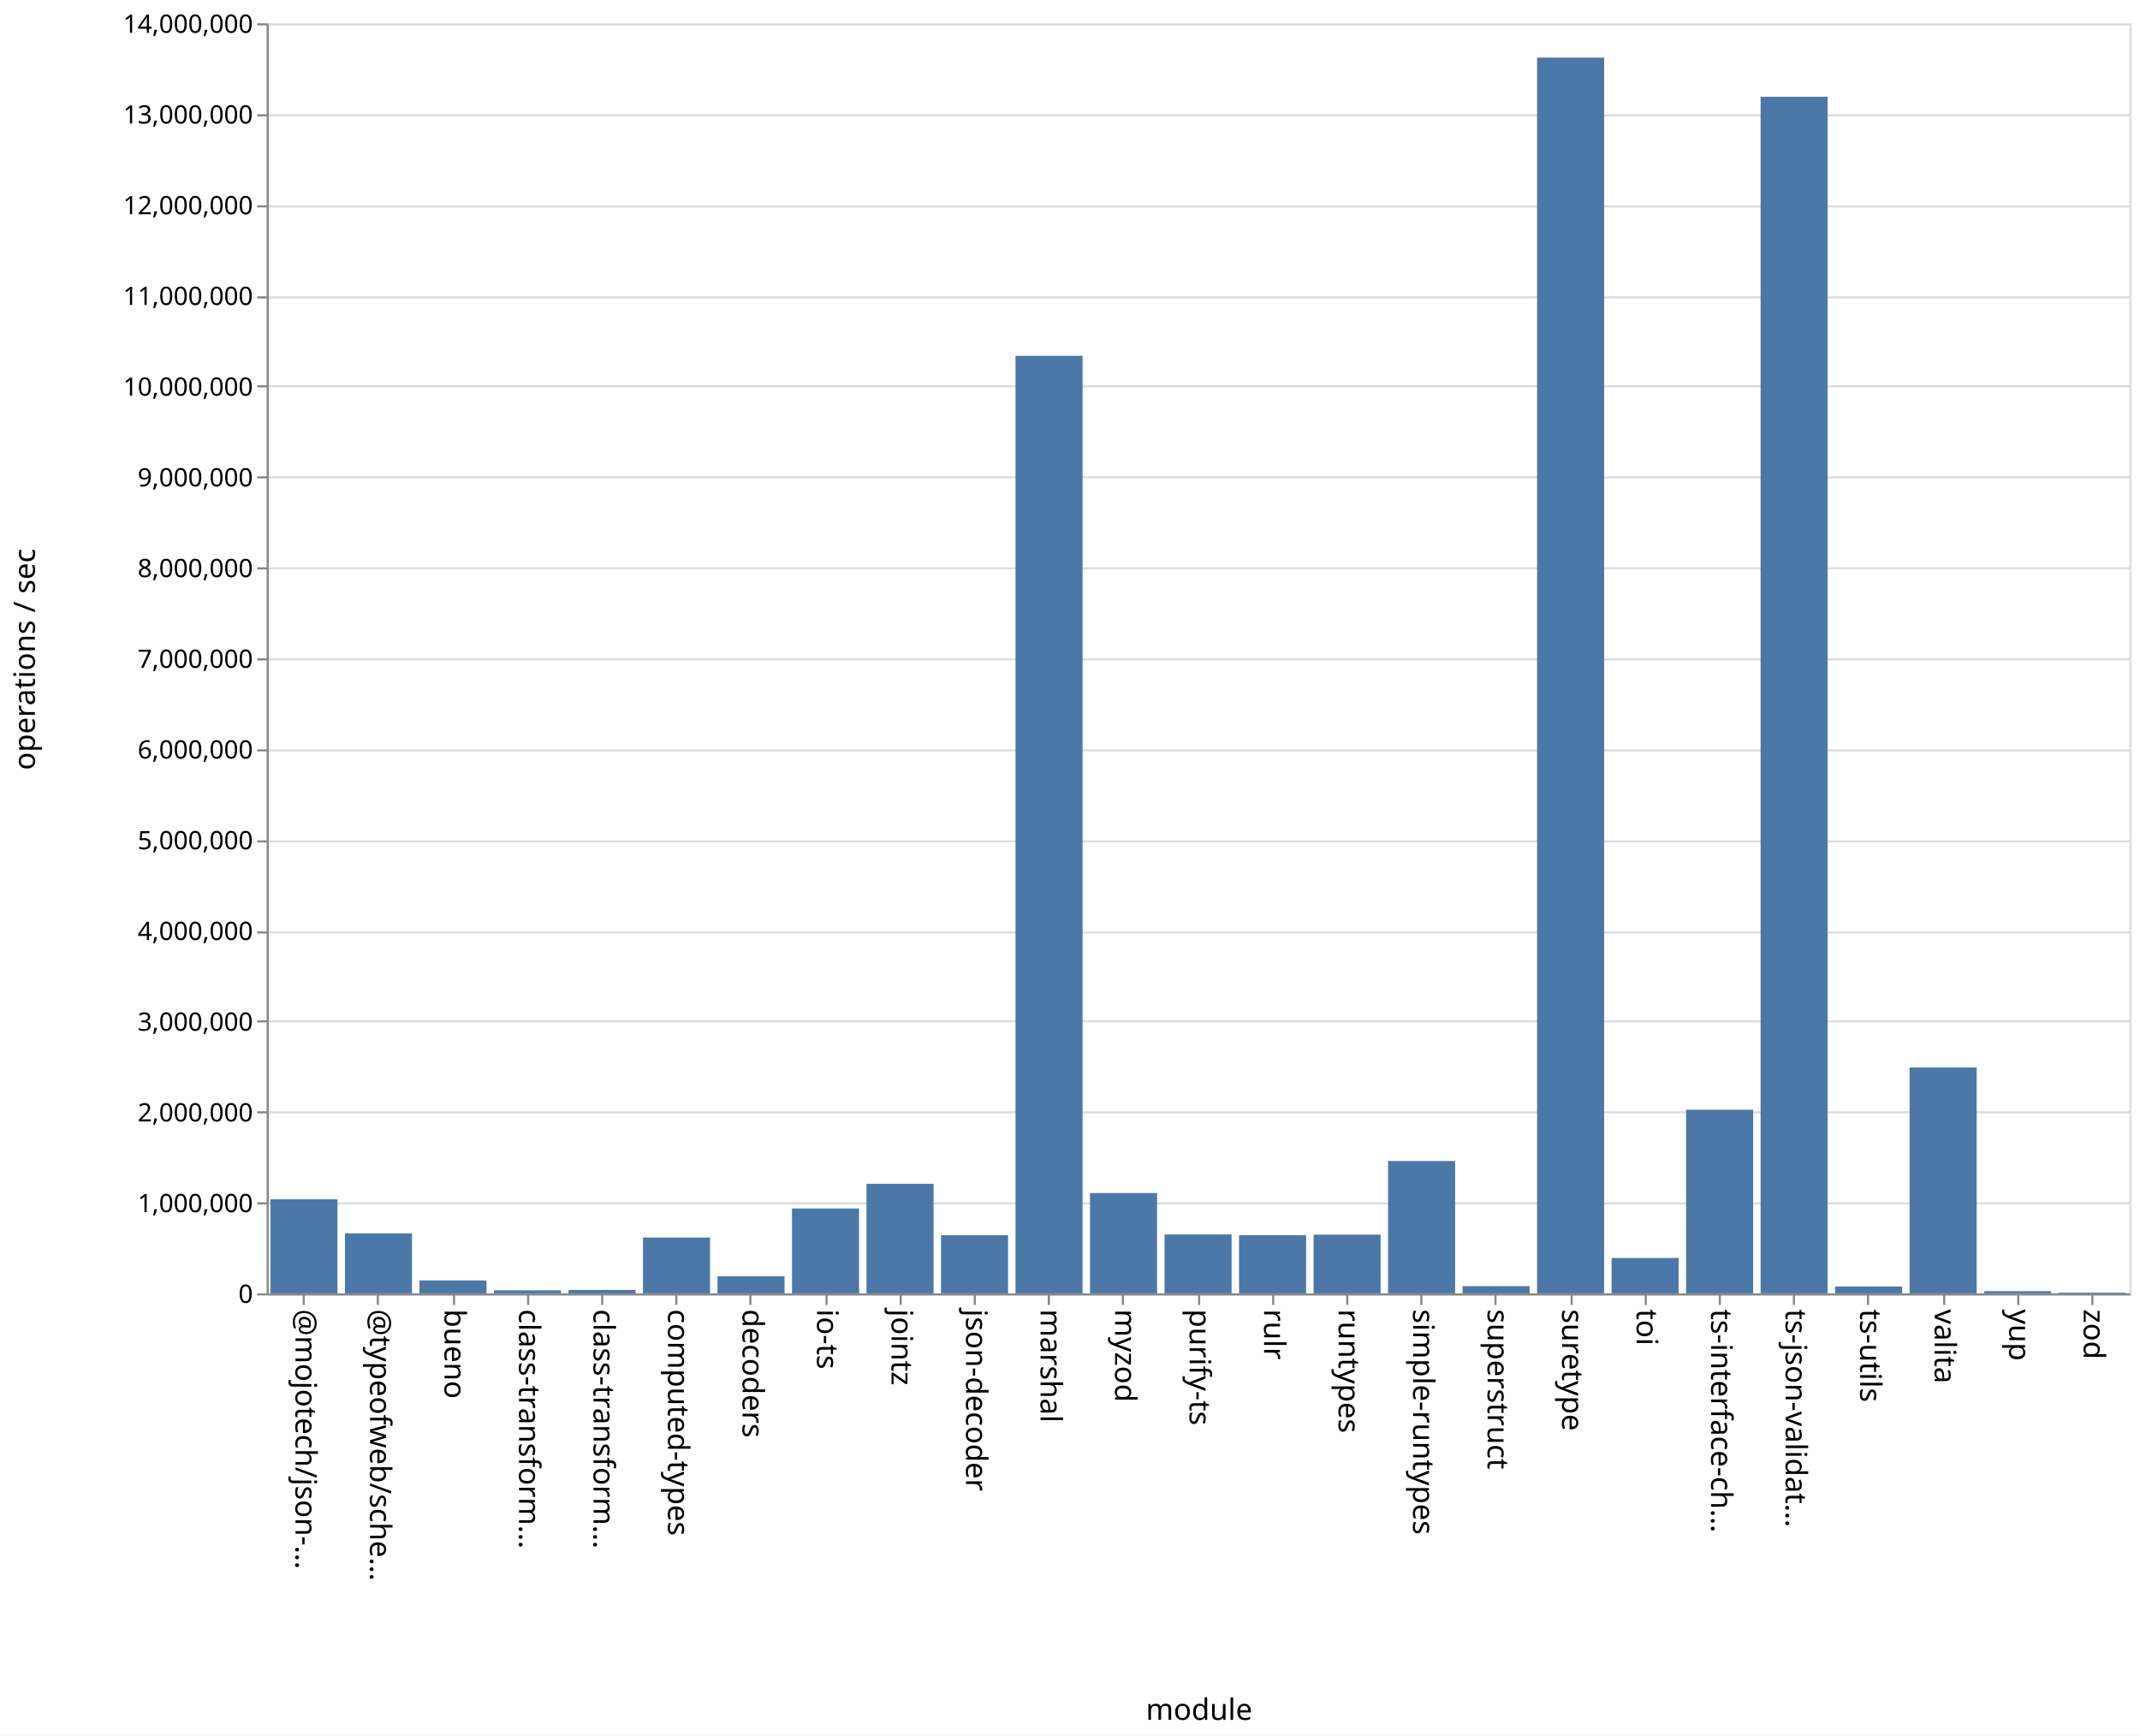
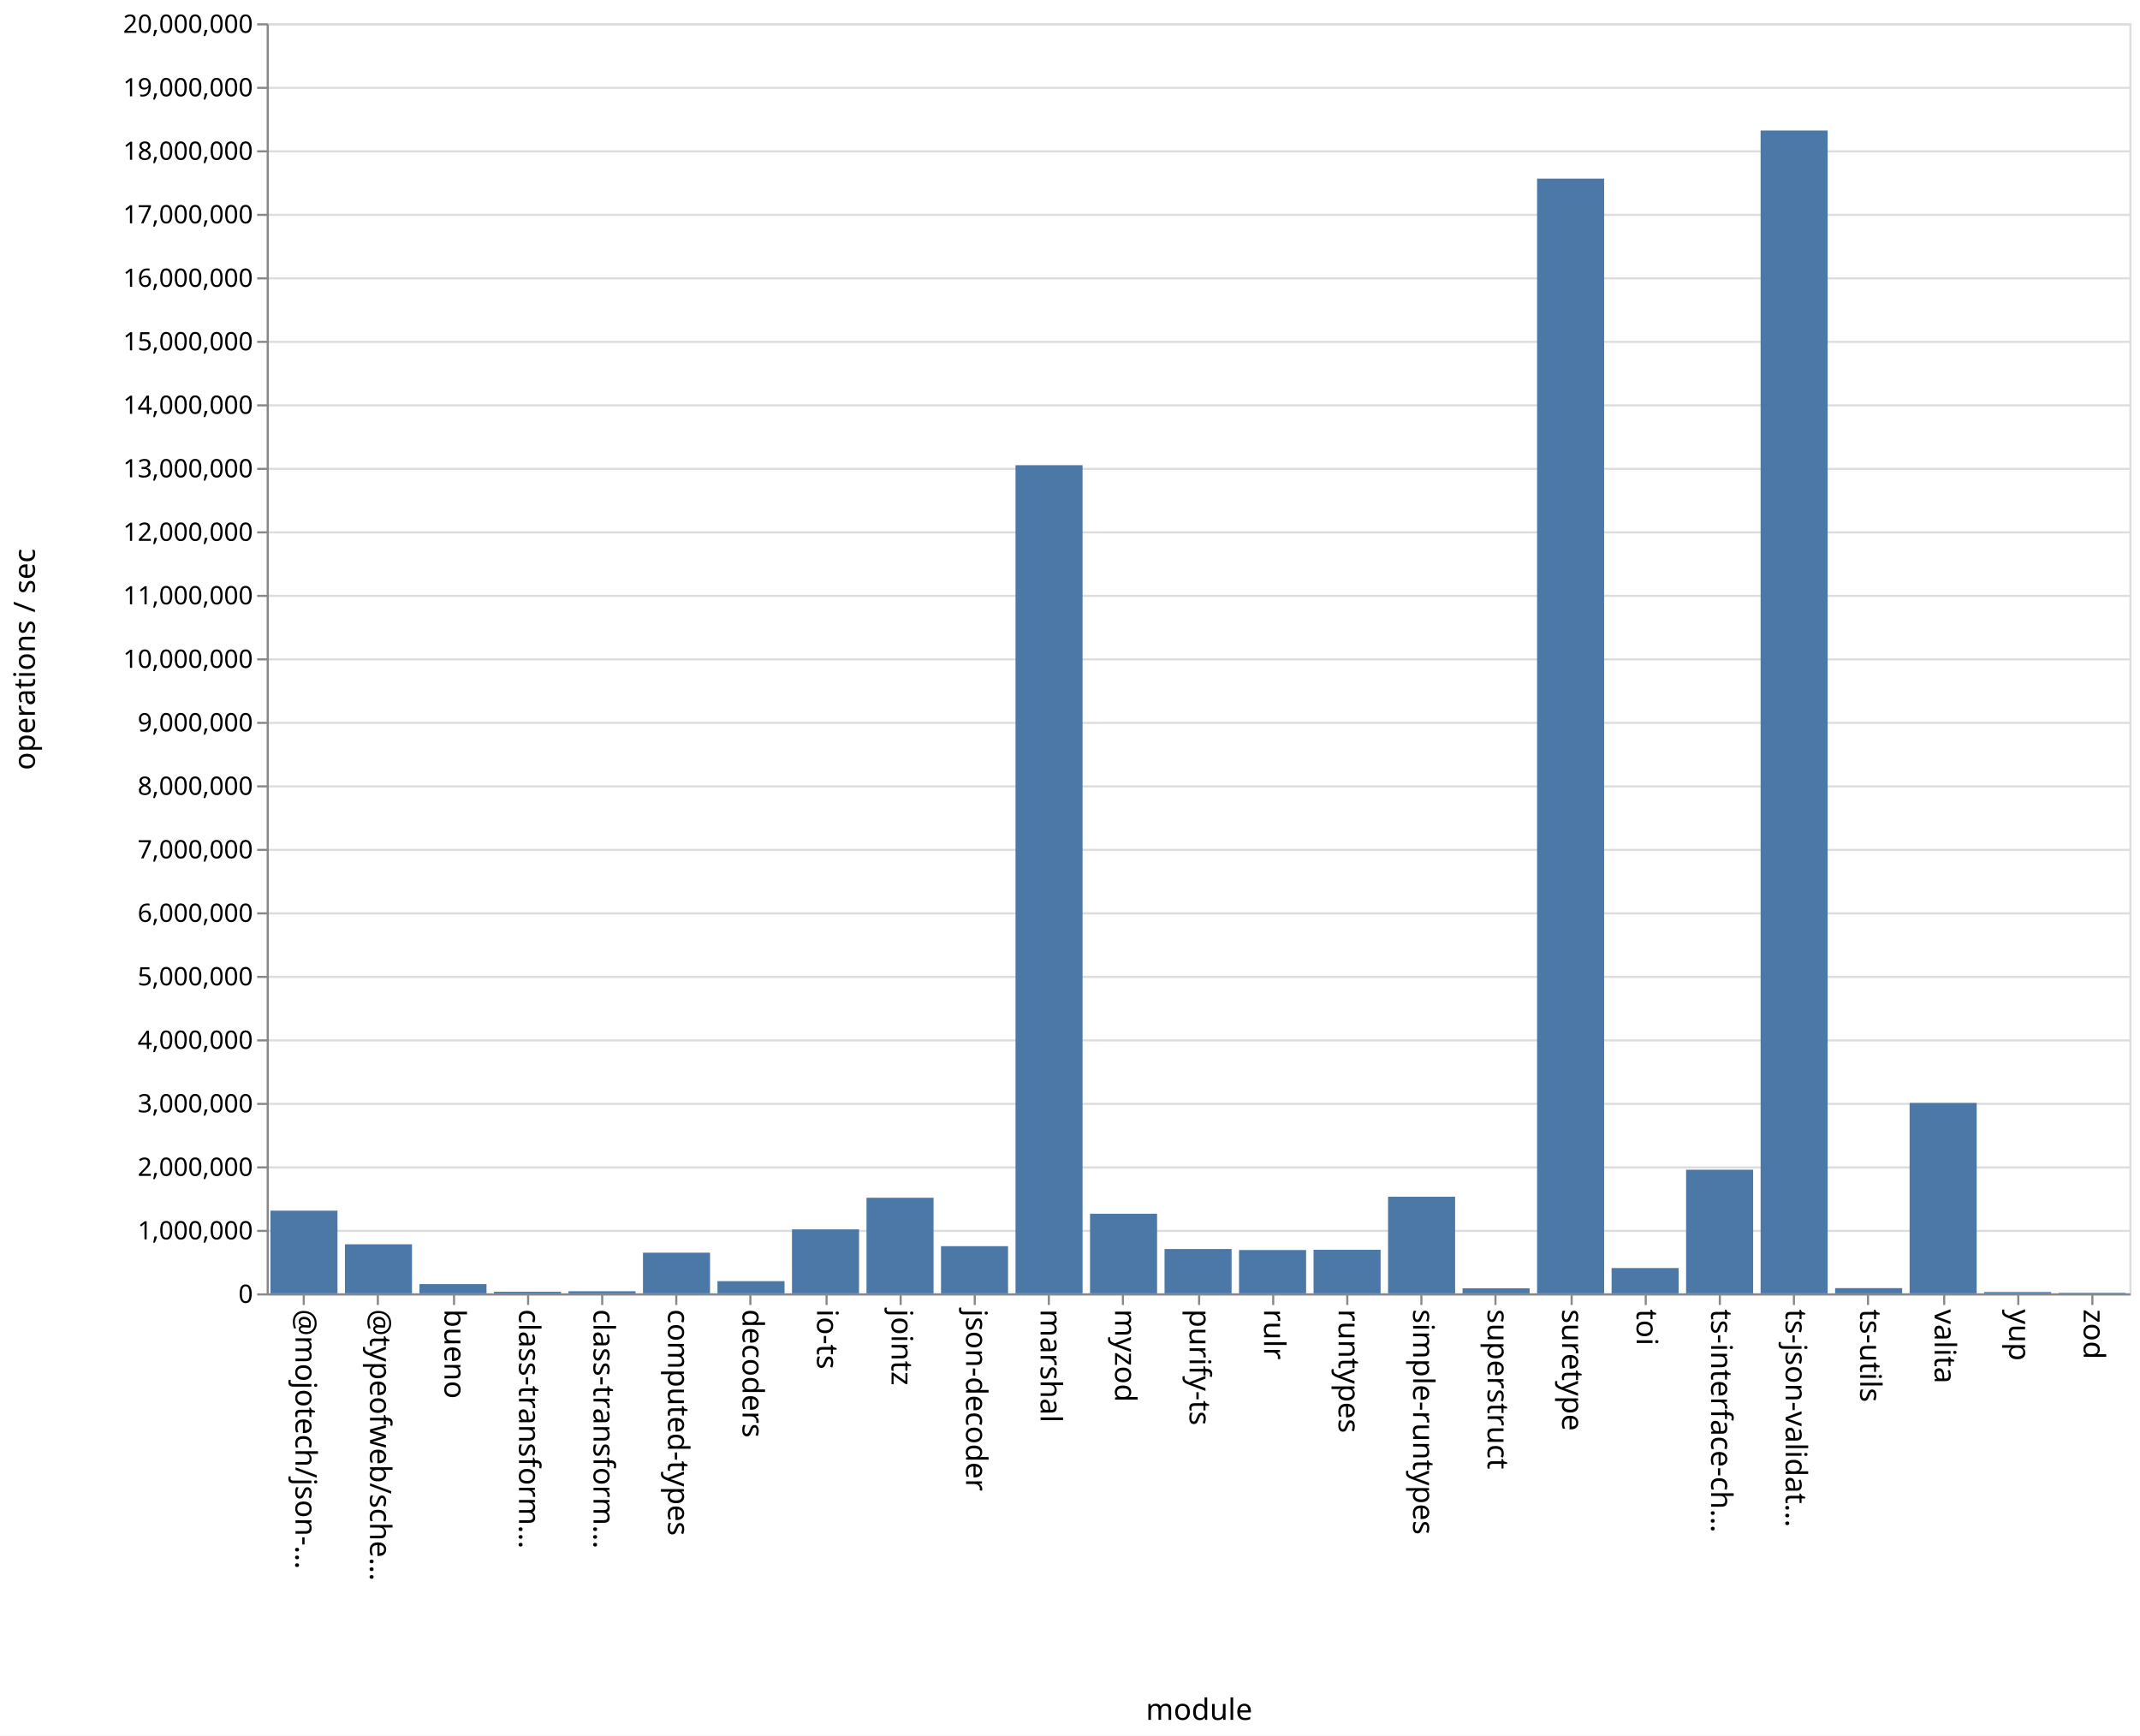
<svg xmlns="http://www.w3.org/2000/svg" class="marks" width="1011" height="820">
  <path fill="#fff" d="M0 0h1011v820H0z" />
  <g class="mark-group role-frame root" aria-roledescription="group mark container" fill="none" stroke-miterlimit="10">
    <path class="background" aria-hidden="true" d="M126.5 11.5h880v600h-880z" stroke="#ddd" />
-     <g class="mark-group role-axis" aria-roledescription="axis" aria-label="Y-axis for a linear scale with values from 0 to 14,000,000">
+     <g class="mark-group role-axis" aria-roledescription="axis" aria-label="Y-axis for a linear scale with values from 0 to 20,000,000">
      <path class="background" aria-hidden="true" d="M126.5 11.5z" pointer-events="none" />
      <g class="mark-rule role-axis-grid" pointer-events="none" stroke="#ddd">
-         <path d="M126.5 611.5h880M126.5 568.5h880M126.5 525.5h880M126.5 482.5h880M126.5 440.5h880M126.5 397.5h880M126.5 354.5h880M126.5 311.5h880M126.5 268.5h880M126.5 225.5h880M126.5 182.5h880M126.5 140.5h880M126.5 97.5h880M126.5 54.5h880M126.5 11.5h880" />
+         <path d="M126.5 611.5h880M126.5 581.5h880M126.5 551.5h880M126.5 521.5h880M126.5 491.5h880M126.5 461.5h880M126.5 431.5h880M126.5 401.5h880M126.5 371.5h880M126.5 341.5h880M126.5 311.5h880M126.5 281.5h880M126.5 251.5h880M126.5 221.5h880M126.5 191.5h880M126.5 161.5h880M126.5 131.5h880M126.5 101.5h880M126.5 71.5h880M126.5 41.5h880M126.5 11.5h880" />
      </g>
    </g>
    <g class="mark-group role-axis" aria-roledescription="axis" aria-label="X-axis titled 'module' for a discrete scale with 25 values: @mojotech/json-type-validation, @typeofweb/schema, bueno, class-transformer-validator-async, class-transformer-validator-sync, ending with zod">
      <path class="background" aria-hidden="true" d="M126.5 611.5z" pointer-events="none" />
      <g class="mark-rule role-axis-tick" pointer-events="none" stroke="#888">
        <path d="M143.5 611.5v5M178.5 611.5v5M214.5 611.5v5M249.5 611.5v5M284.5 611.5v5M319.5 611.5v5M354.5 611.5v5M390.5 611.5v5M425.5 611.5v5M460.5 611.5v5M495.5 611.5v5M530.5 611.5v5M566.5 611.5v5M601.5 611.5v5M636.5 611.5v5M671.5 611.5v5M706.5 611.5v5M742.5 611.5v5M777.5 611.5v5M812.5 611.5v5M847.5 611.5v5M882.5 611.5v5M918.5 611.5v5M953.5 611.5v5M988.5 611.5v5" />
      </g>
      <g class="mark-text role-axis-label" pointer-events="none" font-family="sans-serif" font-size="14" fill="#000">
        <text transform="rotate(90 -239.45 379.05)">@mojotech/json-…</text>
        <text transform="rotate(90 -221.85 396.65)">@typeofweb/sche…</text>
        <text transform="rotate(90 -204.25 414.25)">bueno</text>
        <text transform="rotate(90 -186.65 431.85)">class-transform…</text>
        <text transform="rotate(90 -169.05 449.45)">class-transform…</text>
        <text transform="rotate(90 -151.45 467.05)">computed-types</text>
        <text transform="rotate(90 -133.85 484.65)">decoders</text>
        <text transform="rotate(90 -116.25 502.25)">io-ts</text>
        <text transform="rotate(90 -98.65 519.85)">jointz</text>
        <text transform="rotate(90 -81.05 537.45)">json-decoder</text>
        <text transform="rotate(90 -63.45 555.05)">marshal</text>
        <text transform="rotate(90 -45.85 572.65)">myzod</text>
        <text transform="rotate(90 -28.25 590.25)">purify-ts</text>
        <text transform="rotate(90 -10.65 607.85)">rulr</text>
        <text transform="rotate(90 6.95 625.45)">runtypes</text>
        <text transform="rotate(90 24.55 643.05)">simple-runtypes</text>
        <text transform="rotate(90 42.15 660.65)">superstruct</text>
        <text transform="rotate(90 59.75 678.25)">suretype</text>
        <text transform="rotate(90 77.35 695.85)">toi</text>
        <text transform="rotate(90 94.95 713.45)">ts-interface-ch…</text>
        <text transform="rotate(90 112.55 731.05)">ts-json-validat…</text>
        <text transform="rotate(90 130.15 748.65)">ts-utils</text>
        <text transform="rotate(90 147.75 766.25)">valita</text>
        <text transform="rotate(90 165.35 783.85)">yup</text>
        <text transform="rotate(90 182.95 801.45)">zod</text>
      </g>
      <path stroke="#888" d="M126.5 611.5h880" class="mark-rule role-axis-domain" pointer-events="none" />
      <text text-anchor="middle" transform="translate(566.5 812.5)" font-family="sans-serif" font-size="14" fill="#000" class="mark-text role-axis-title" pointer-events="none">module</text>
    </g>
-     <g class="mark-group role-axis" aria-roledescription="axis" aria-label="Y-axis titled 'operations / sec' for a linear scale with values from 0 to 14,000,000">
+     <g class="mark-group role-axis" aria-roledescription="axis" aria-label="Y-axis titled 'operations / sec' for a linear scale with values from 0 to 20,000,000">
      <path class="background" aria-hidden="true" d="M126.5 11.5z" pointer-events="none" />
      <g class="mark-rule role-axis-tick" pointer-events="none" stroke="#888">
-         <path d="M126.5 611.5h-5M126.5 568.5h-5M126.5 525.5h-5M126.5 482.5h-5M126.5 440.5h-5M126.5 397.5h-5M126.5 354.5h-5M126.5 311.5h-5M126.5 268.5h-5M126.5 225.5h-5M126.5 182.5h-5M126.5 140.5h-5M126.5 97.5h-5M126.5 54.5h-5M126.5 11.5h-5" />
+         <path d="M126.5 611.5h-5M126.5 581.5h-5M126.5 551.5h-5M126.5 521.5h-5M126.5 491.5h-5M126.5 461.5h-5M126.5 431.5h-5M126.5 401.5h-5M126.5 371.5h-5M126.5 341.5h-5M126.5 311.5h-5M126.5 281.5h-5M126.5 251.5h-5M126.5 221.5h-5M126.5 191.5h-5M126.5 161.5h-5M126.5 131.5h-5M126.5 101.5h-5M126.5 71.5h-5M126.5 41.5h-5M126.5 11.5h-5" />
      </g>
      <g class="mark-text role-axis-label" pointer-events="none" text-anchor="end" font-family="sans-serif" font-size="12" fill="#000">
        <text transform="translate(119.5 615.5)">0</text>
-         <text transform="translate(119.5 572.643)">1,000,000</text>
-         <text transform="translate(119.5 529.786)">2,000,000</text>
-         <text transform="translate(119.5 486.929)">3,000,000</text>
-         <text transform="translate(119.5 444.071)">4,000,000</text>
-         <text transform="translate(119.5 401.214)">5,000,000</text>
-         <text transform="translate(119.5 358.357)">6,000,000</text>
-         <text transform="translate(119.5 315.5)">7,000,000</text>
-         <text transform="translate(119.5 272.643)">8,000,000</text>
-         <text transform="translate(119.5 229.786)">9,000,000</text>
-         <text transform="translate(119.5 186.929)">10,000,000</text>
-         <text transform="translate(119.5 144.071)">11,000,000</text>
-         <text transform="translate(119.5 101.214)">12,000,000</text>
-         <text transform="translate(119.5 58.357)">13,000,000</text>
-         <text transform="translate(119.5 15.5)">14,000,000</text>
+         <text transform="translate(119.5 585.5)">1,000,000</text>
+         <text transform="translate(119.5 555.5)">2,000,000</text>
+         <text transform="translate(119.5 525.5)">3,000,000</text>
+         <text transform="translate(119.5 495.5)">4,000,000</text>
+         <text transform="translate(119.5 465.5)">5,000,000</text>
+         <text transform="translate(119.5 435.5)">6,000,000</text>
+         <text transform="translate(119.5 405.5)">7,000,000</text>
+         <text transform="translate(119.5 375.5)">8,000,000</text>
+         <text transform="translate(119.5 345.5)">9,000,000</text>
+         <text transform="translate(119.5 315.5)">10,000,000</text>
+         <text transform="translate(119.5 285.5)">11,000,000</text>
+         <text transform="translate(119.5 255.5)">12,000,000</text>
+         <text transform="translate(119.5 225.5)">13,000,000</text>
+         <text transform="translate(119.5 195.5)">14,000,000</text>
+         <text transform="translate(119.5 165.5)">15,000,000</text>
+         <text transform="translate(119.5 135.5)">16,000,000</text>
+         <text transform="translate(119.5 105.5)">17,000,000</text>
+         <text transform="translate(119.5 75.5)">18,000,000</text>
+         <text transform="translate(119.5 45.5)">19,000,000</text>
+         <text transform="translate(119.5 15.5)">20,000,000</text>
      </g>
      <path stroke="#888" d="M126.5 611.5v-600" class="mark-rule role-axis-domain" pointer-events="none" />
      <text text-anchor="middle" transform="rotate(-90 164 147.5)" font-family="sans-serif" font-size="14" fill="#000" class="mark-text role-axis-title" pointer-events="none">operations / sec</text>
    </g>
    <g class="mark-rect role-mark marks" aria-roledescription="rect mark container" fill="#4c78a8">
-       <path d="M198.16 604.897h31.68V611h-31.68zM233.36 609.573h31.68V611h-31.68zM268.56 609.395h31.68V611h-31.68zM303.76 584.623h31.68V611h-31.68zM338.96 602.953h31.68V611h-31.68zM374.16 570.912h31.68V611h-31.68zM409.36 559.238h31.68V611h-31.68zM444.56 583.564h31.68V611h-31.68zM479.76 168.107h31.68V611h-31.68zM127.76 566.583h31.68V611h-31.68zM514.96 563.62h31.68V611h-31.68zM550.16 583.2h31.68V611h-31.68zM585.36 583.52h31.68V611h-31.68zM620.56 583.272h31.68V611h-31.68zM655.76 548.466h31.68V611h-31.68zM690.96 607.599h31.68V611h-31.68zM726.16 27.22h31.68V611h-31.68zM761.36 594.304h31.68V611h-31.68zM796.56 524.25h31.68V611h-31.68zM831.76 45.72h31.68V611h-31.68zM866.96 607.768h31.68V611h-31.68zM162.96 582.659h31.68V611h-31.68zM902.16 504.292h31.68V611h-31.68zM937.36 609.972h31.68V611h-31.68zM972.56 610.653h31.68V611h-31.68z" />
+       <path d="M198.16 606.635h31.68V611h-31.68zM233.36 610.249h31.68V611h-31.68zM268.56 610.014h31.68V611h-31.68zM303.76 591.791h31.68V611h-31.68zM338.96 605.238h31.68V611h-31.68zM374.16 580.78h31.68V611h-31.68zM409.36 565.844h31.68V611h-31.68zM444.56 588.724h31.68V611h-31.68zM479.76 219.768h31.68V611h-31.68zM127.76 571.939h31.68V611h-31.68zM514.96 573.387h31.68V611h-31.68zM550.16 590.064h31.68V611h-31.68zM585.36 590.537h31.68V611h-31.68zM620.56 590.428h31.68V611h-31.68zM655.76 565.363h31.68V611h-31.68zM690.96 608.635h31.68V611h-31.68zM726.16 84.384h31.68V611h-31.68zM761.36 599.052h31.68V611h-31.68zM796.56 552.599h31.68V611h-31.68zM831.76 61.659h31.68V611h-31.68zM866.96 608.54h31.68V611h-31.68zM162.96 587.833h31.68V611h-31.68zM902.16 521.04h31.68V611h-31.68zM937.36 610.375h31.68V611h-31.68zM972.56 610.751h31.68V611h-31.68z" />
    </g>
  </g>
</svg>
